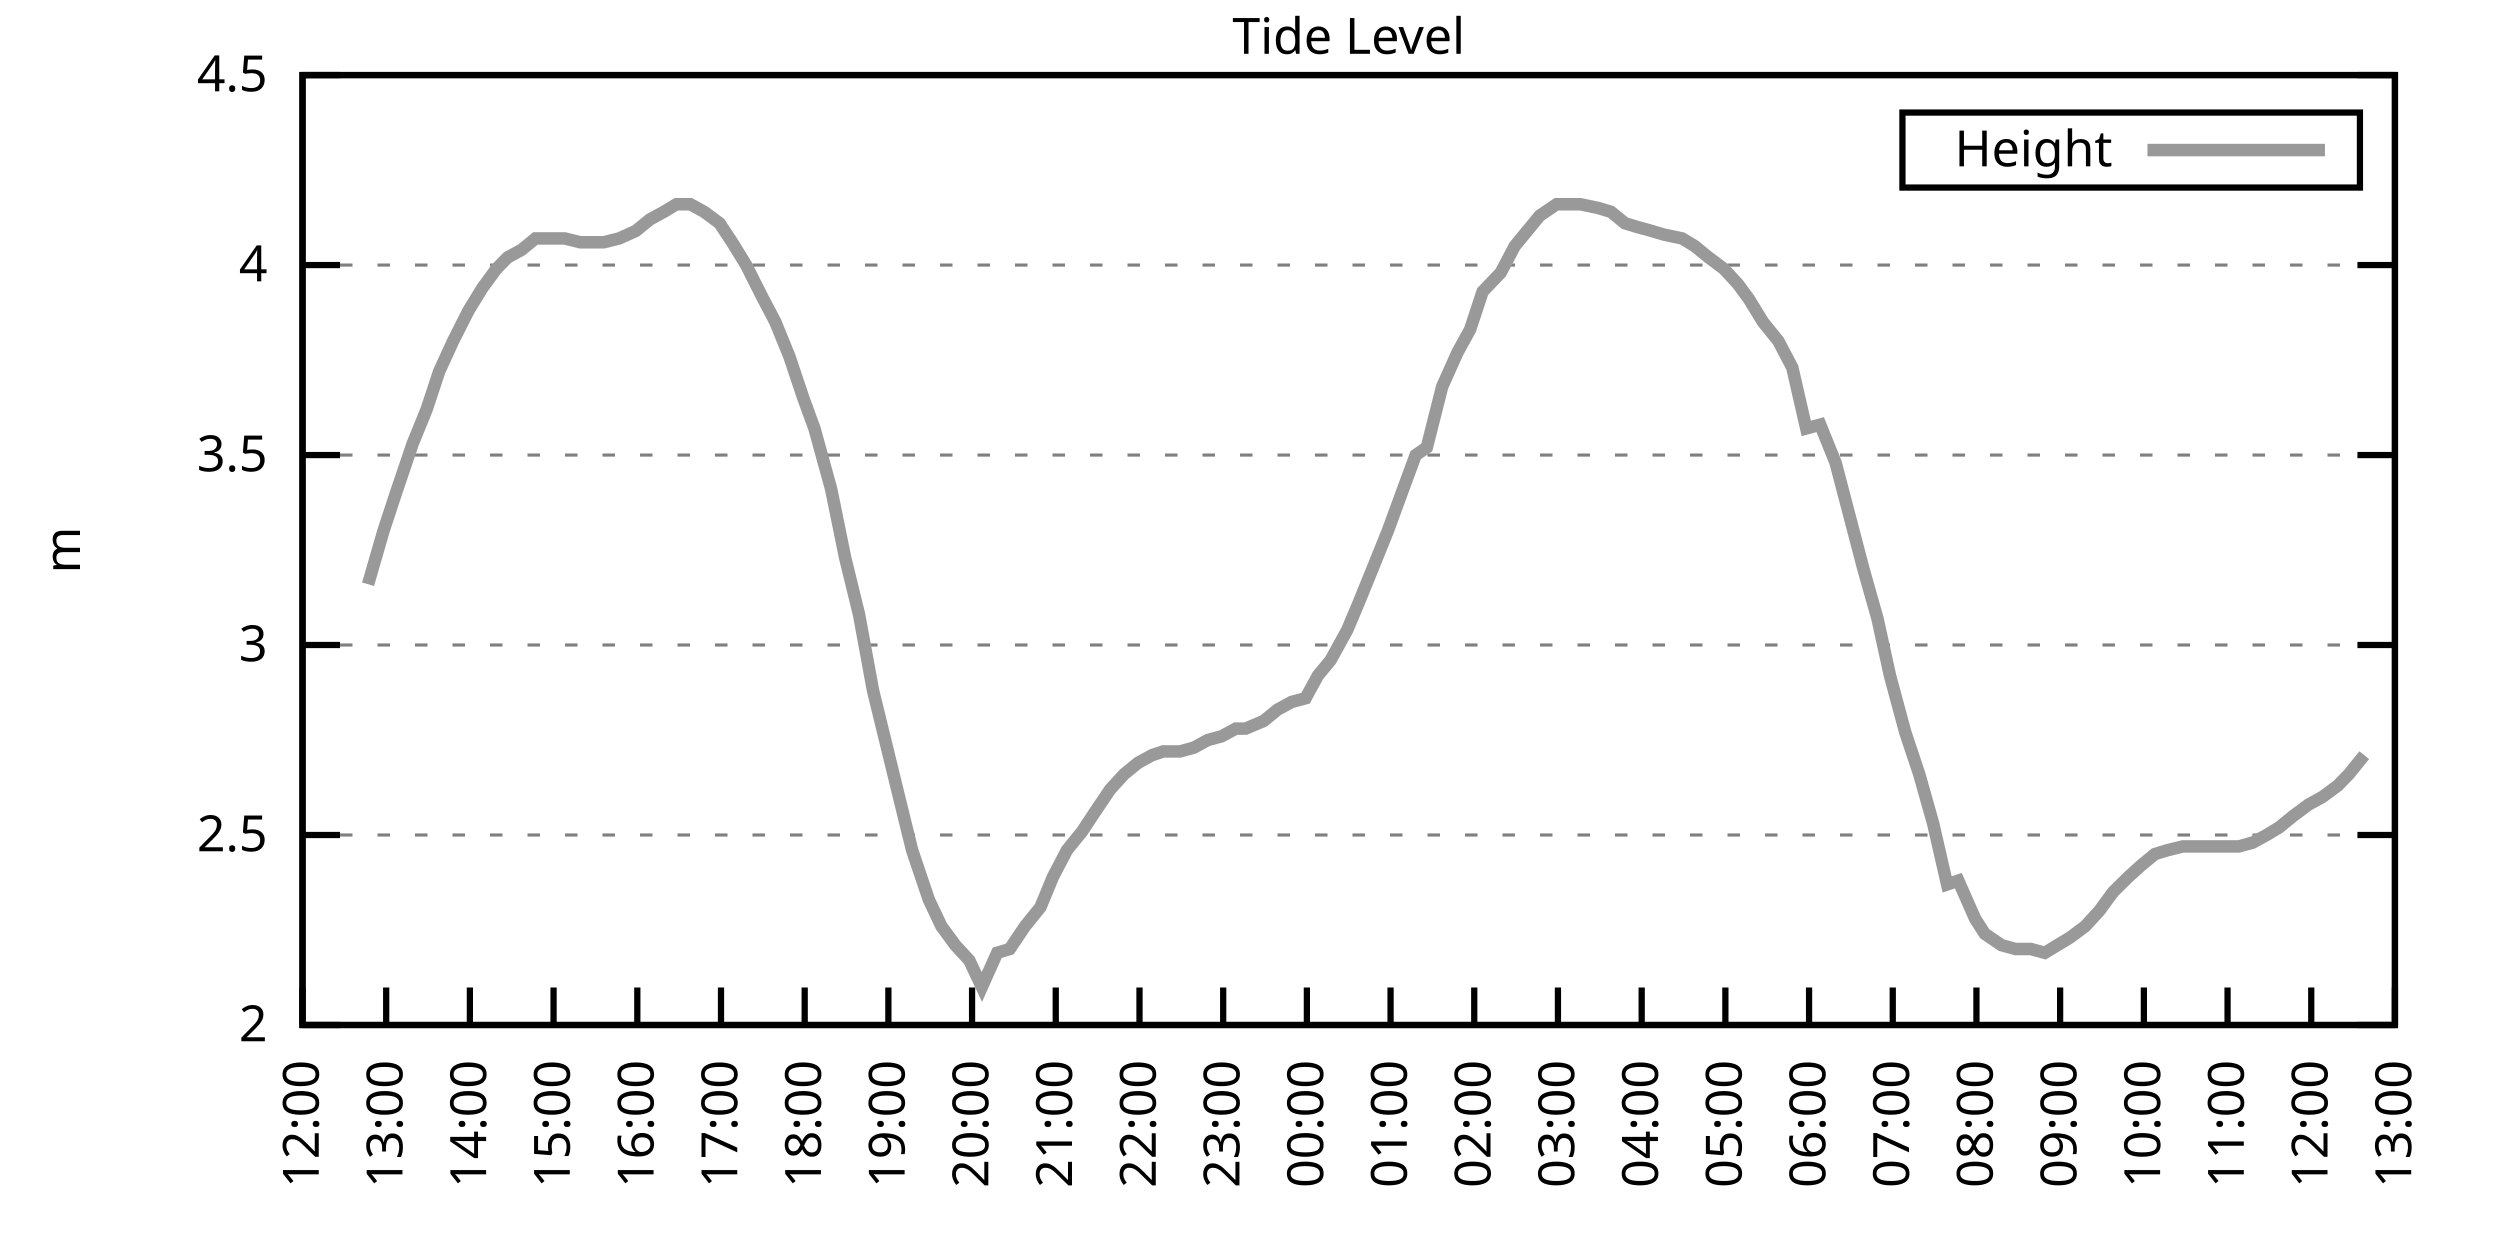
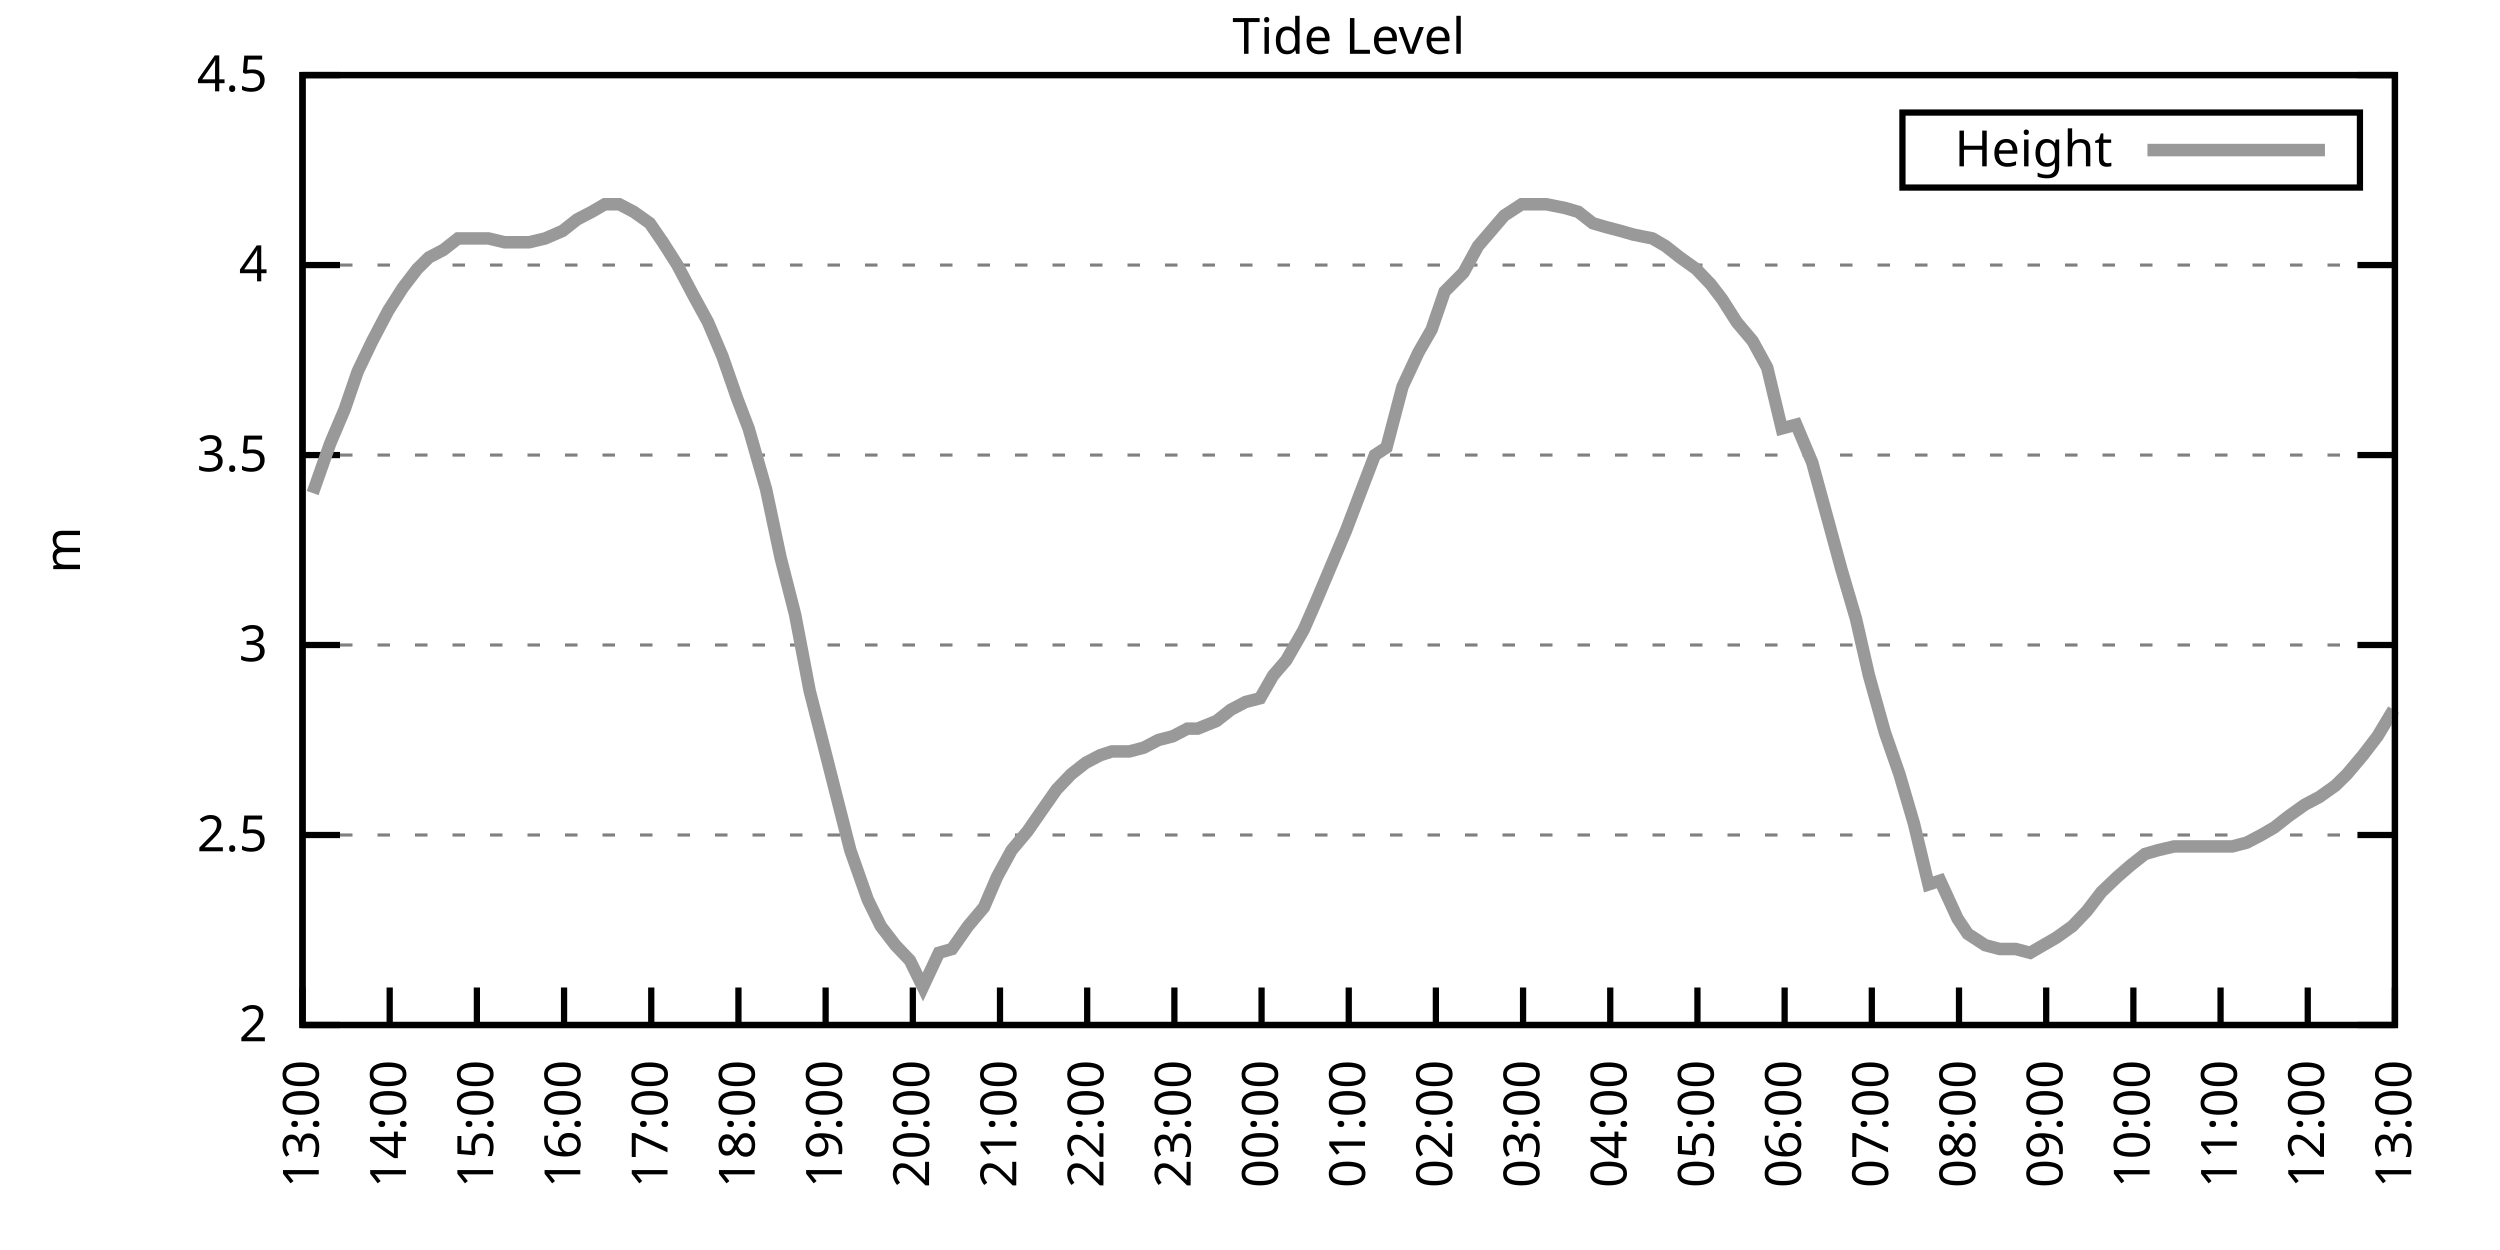
<svg xmlns="http://www.w3.org/2000/svg" xmlns:xlink="http://www.w3.org/1999/xlink" width="400" height="200" viewBox="0 0 400 200">
  <g id="gnuplot_canvas">
    <rect x="0" y="0" width="400" height="200" fill="none" />
    <defs>
      <circle id="gpDot" r="0.5" stroke-width="0.5" stroke="currentColor" />
      <path id="gpPt0" stroke-width="0.333" stroke="currentColor" d="M-1,0 h2 M0,-1 v2" />
      <path id="gpPt1" stroke-width="0.333" stroke="currentColor" d="M-1,-1 L1,1 M1,-1 L-1,1" />
      <path id="gpPt2" stroke-width="0.333" stroke="currentColor" d="M-1,0 L1,0 M0,-1 L0,1 M-1,-1 L1,1 M-1,1 L1,-1" />
      <rect id="gpPt3" stroke-width="0.333" stroke="currentColor" x="-1" y="-1" width="2" height="2" />
      <rect id="gpPt4" stroke-width="0.333" stroke="currentColor" fill="currentColor" x="-1" y="-1" width="2" height="2" />
      <circle id="gpPt5" stroke-width="0.333" stroke="currentColor" cx="0" cy="0" r="1" />
      <use xlink:href="#gpPt5" id="gpPt6" fill="currentColor" stroke="none" />
      <path id="gpPt7" stroke-width="0.333" stroke="currentColor" d="M0,-1.33 L-1.33,0.67 L1.33,0.67 z" />
      <use xlink:href="#gpPt7" id="gpPt8" fill="currentColor" stroke="none" />
      <use xlink:href="#gpPt7" id="gpPt9" stroke="currentColor" transform="rotate(180)" />
      <use xlink:href="#gpPt9" id="gpPt10" fill="currentColor" stroke="none" />
      <use xlink:href="#gpPt3" id="gpPt11" stroke="currentColor" transform="rotate(45)" />
      <use xlink:href="#gpPt11" id="gpPt12" fill="currentColor" stroke="none" />
      <path id="gpPt13" stroke-width="0.333" stroke="currentColor" d="M0,1.330 L1.265,0.411 L0.782,-1.067 L-0.782,-1.076 L-1.265,0.411 z" />
      <use xlink:href="#gpPt13" id="gpPt14" fill="currentColor" stroke="none" />
      <filter id="textbox" filterUnits="objectBoundingBox" x="0" y="0" height="1" width="1">
        <feFlood flood-color="white" flood-opacity="1" result="bgnd" />
        <feComposite in="SourceGraphic" in2="bgnd" operator="atop" />
      </filter>
      <filter id="greybox" filterUnits="objectBoundingBox" x="0" y="0" height="1" width="1">
        <feFlood flood-color="lightgrey" flood-opacity="1" result="grey" />
        <feComposite in="SourceGraphic" in2="grey" operator="atop" />
      </filter>
    </defs>
    <g fill="none" color="white" stroke="currentColor" stroke-width="1.00" stroke-linecap="butt" stroke-linejoin="miter">
</g>
    <g fill="none" color="black" stroke="currentColor" stroke-width="1.00" stroke-linecap="butt" stroke-linejoin="miter">
      <g stroke="none" shape-rendering="crispEdges">
        <polygon fill="rgb(255, 255, 255)" points="48.40,164.00 383.18,164.00 383.18,12.02 48.40,12.02 " />
      </g>
    </g>
    <g fill="none" color="black" stroke="currentColor" stroke-width="1.00" stroke-linecap="butt" stroke-linejoin="miter">
</g>
    <g fill="none" color="black" stroke="black" stroke-width="0.50" stroke-linecap="butt" stroke-linejoin="miter">
</g>
    <g fill="none" color="gray" stroke="currentColor" stroke-width="0.50" stroke-linecap="butt" stroke-linejoin="miter">
      <path stroke="gray" stroke-dasharray="2,4" class="gridline" d="M48.40,164.00 L383.19,164.00  " />
    </g>
    <g fill="none" color="gray" stroke="gray" stroke-width="1.00" stroke-linecap="butt" stroke-linejoin="miter">
</g>
    <g fill="none" color="black" stroke="currentColor" stroke-width="1.00" stroke-linecap="butt" stroke-linejoin="miter">
      <path stroke="black" d="M48.40,164.00 L54.40,164.00 M383.19,164.00 L377.19,164.00  " />
      <g transform="translate(42.80,166.60)" stroke="none" fill="black" font-family="Sans" font-size="8.00" text-anchor="end">
        <text>
          <tspan font-family="Sans"> 2</tspan>
        </text>
      </g>
    </g>
    <g fill="none" color="black" stroke="currentColor" stroke-width="1.00" stroke-linecap="butt" stroke-linejoin="miter">
</g>
    <g fill="none" color="black" stroke="black" stroke-width="0.50" stroke-linecap="butt" stroke-linejoin="miter">
</g>
    <g fill="none" color="gray" stroke="currentColor" stroke-width="0.50" stroke-linecap="butt" stroke-linejoin="miter">
      <path stroke="gray" stroke-dasharray="2,4" class="gridline" d="M48.40,133.60 L383.19,133.60  " />
    </g>
    <g fill="none" color="gray" stroke="gray" stroke-width="1.00" stroke-linecap="butt" stroke-linejoin="miter">
</g>
    <g fill="none" color="black" stroke="currentColor" stroke-width="1.00" stroke-linecap="butt" stroke-linejoin="miter">
      <path stroke="black" d="M48.40,133.60 L54.40,133.60 M383.19,133.60 L377.19,133.60  " />
      <g transform="translate(42.80,136.20)" stroke="none" fill="black" font-family="Sans" font-size="8.00" text-anchor="end">
        <text>
          <tspan font-family="Sans"> 2.5</tspan>
        </text>
      </g>
    </g>
    <g fill="none" color="black" stroke="currentColor" stroke-width="1.00" stroke-linecap="butt" stroke-linejoin="miter">
</g>
    <g fill="none" color="black" stroke="black" stroke-width="0.50" stroke-linecap="butt" stroke-linejoin="miter">
</g>
    <g fill="none" color="gray" stroke="currentColor" stroke-width="0.50" stroke-linecap="butt" stroke-linejoin="miter">
      <path stroke="gray" stroke-dasharray="2,4" class="gridline" d="M48.40,103.20 L383.19,103.20  " />
    </g>
    <g fill="none" color="gray" stroke="gray" stroke-width="1.00" stroke-linecap="butt" stroke-linejoin="miter">
</g>
    <g fill="none" color="black" stroke="currentColor" stroke-width="1.00" stroke-linecap="butt" stroke-linejoin="miter">
      <path stroke="black" d="M48.40,103.20 L54.40,103.20 M383.19,103.20 L377.19,103.20  " />
      <g transform="translate(42.80,105.80)" stroke="none" fill="black" font-family="Sans" font-size="8.00" text-anchor="end">
        <text>
          <tspan font-family="Sans"> 3</tspan>
        </text>
      </g>
    </g>
    <g fill="none" color="black" stroke="currentColor" stroke-width="1.00" stroke-linecap="butt" stroke-linejoin="miter">
</g>
    <g fill="none" color="black" stroke="black" stroke-width="0.50" stroke-linecap="butt" stroke-linejoin="miter">
</g>
    <g fill="none" color="gray" stroke="currentColor" stroke-width="0.50" stroke-linecap="butt" stroke-linejoin="miter">
      <path stroke="gray" stroke-dasharray="2,4" class="gridline" d="M48.40,72.81 L383.19,72.81  " />
    </g>
    <g fill="none" color="gray" stroke="gray" stroke-width="1.00" stroke-linecap="butt" stroke-linejoin="miter">
</g>
    <g fill="none" color="black" stroke="currentColor" stroke-width="1.00" stroke-linecap="butt" stroke-linejoin="miter">
      <path stroke="black" d="M48.40,72.81 L54.40,72.81 M383.19,72.81 L377.19,72.81  " />
      <g transform="translate(42.80,75.41)" stroke="none" fill="black" font-family="Sans" font-size="8.00" text-anchor="end">
        <text>
          <tspan font-family="Sans"> 3.5</tspan>
        </text>
      </g>
    </g>
    <g fill="none" color="black" stroke="currentColor" stroke-width="1.00" stroke-linecap="butt" stroke-linejoin="miter">
</g>
    <g fill="none" color="black" stroke="black" stroke-width="0.50" stroke-linecap="butt" stroke-linejoin="miter">
</g>
    <g fill="none" color="gray" stroke="currentColor" stroke-width="0.50" stroke-linecap="butt" stroke-linejoin="miter">
      <path stroke="gray" stroke-dasharray="2,4" class="gridline" d="M48.40,42.41 L383.19,42.41  " />
    </g>
    <g fill="none" color="gray" stroke="gray" stroke-width="1.00" stroke-linecap="butt" stroke-linejoin="miter">
</g>
    <g fill="none" color="black" stroke="currentColor" stroke-width="1.00" stroke-linecap="butt" stroke-linejoin="miter">
      <path stroke="black" d="M48.40,42.41 L54.40,42.41 M383.19,42.41 L377.19,42.41  " />
      <g transform="translate(42.80,45.01)" stroke="none" fill="black" font-family="Sans" font-size="8.00" text-anchor="end">
        <text>
          <tspan font-family="Sans"> 4</tspan>
        </text>
      </g>
    </g>
    <g fill="none" color="black" stroke="currentColor" stroke-width="1.00" stroke-linecap="butt" stroke-linejoin="miter">
</g>
    <g fill="none" color="black" stroke="black" stroke-width="0.50" stroke-linecap="butt" stroke-linejoin="miter">
</g>
    <g fill="none" color="gray" stroke="currentColor" stroke-width="0.50" stroke-linecap="butt" stroke-linejoin="miter">
      <path stroke="gray" stroke-dasharray="2,4" class="gridline" d="M48.40,12.01 L383.19,12.01  " />
    </g>
    <g fill="none" color="gray" stroke="gray" stroke-width="1.00" stroke-linecap="butt" stroke-linejoin="miter">
</g>
    <g fill="none" color="black" stroke="currentColor" stroke-width="1.00" stroke-linecap="butt" stroke-linejoin="miter">
      <path stroke="black" d="M48.40,12.01 L54.40,12.01 M383.19,12.01 L377.19,12.01  " />
      <g transform="translate(42.80,14.61)" stroke="none" fill="black" font-family="Sans" font-size="8.00" text-anchor="end">
        <text>
          <tspan font-family="Sans"> 4.5</tspan>
        </text>
      </g>
    </g>
    <g fill="none" color="black" stroke="currentColor" stroke-width="1.00" stroke-linecap="butt" stroke-linejoin="miter">
      <path stroke="black" d="M48.40,164.00 L48.40,158.00  " />
      <g transform="translate(51.00,169.60) rotate(270.00)" stroke="none" fill="black" font-family="Sans" font-size="8.00" text-anchor="end">
        <text>
-           <tspan font-family="Sans">12:00</tspan>
-         </text>
-       </g>
-     </g>
-     <g fill="none" color="black" stroke="currentColor" stroke-width="1.00" stroke-linecap="butt" stroke-linejoin="miter">
-       <path stroke="black" d="M61.79,164.00 L61.79,158.00  " />
-       <g transform="translate(64.39,169.60) rotate(270.00)" stroke="none" fill="black" font-family="Sans" font-size="8.00" text-anchor="end">
-         <text>
          <tspan font-family="Sans">13:00</tspan>
        </text>
      </g>
    </g>
    <g fill="none" color="black" stroke="currentColor" stroke-width="1.00" stroke-linecap="butt" stroke-linejoin="miter">
-       <path stroke="black" d="M75.18,164.00 L75.18,158.00  " />
-       <g transform="translate(77.78,169.60) rotate(270.00)" stroke="none" fill="black" font-family="Sans" font-size="8.00" text-anchor="end">
+       <path stroke="black" d="M62.35,164.00 L62.35,158.00  " />
+       <g transform="translate(64.95,169.60) rotate(270.00)" stroke="none" fill="black" font-family="Sans" font-size="8.00" text-anchor="end">
        <text>
          <tspan font-family="Sans">14:00</tspan>
        </text>
      </g>
    </g>
    <g fill="none" color="black" stroke="currentColor" stroke-width="1.00" stroke-linecap="butt" stroke-linejoin="miter">
-       <path stroke="black" d="M88.57,164.00 L88.57,158.00  " />
-       <g transform="translate(91.17,169.60) rotate(270.00)" stroke="none" fill="black" font-family="Sans" font-size="8.00" text-anchor="end">
+       <path stroke="black" d="M76.30,164.00 L76.30,158.00  " />
+       <g transform="translate(78.90,169.60) rotate(270.00)" stroke="none" fill="black" font-family="Sans" font-size="8.00" text-anchor="end">
        <text>
          <tspan font-family="Sans">15:00</tspan>
        </text>
      </g>
    </g>
    <g fill="none" color="black" stroke="currentColor" stroke-width="1.00" stroke-linecap="butt" stroke-linejoin="miter">
-       <path stroke="black" d="M101.97,164.00 L101.97,158.00  " />
-       <g transform="translate(104.57,169.60) rotate(270.00)" stroke="none" fill="black" font-family="Sans" font-size="8.00" text-anchor="end">
+       <path stroke="black" d="M90.25,164.00 L90.25,158.00  " />
+       <g transform="translate(92.85,169.60) rotate(270.00)" stroke="none" fill="black" font-family="Sans" font-size="8.00" text-anchor="end">
        <text>
          <tspan font-family="Sans">16:00</tspan>
        </text>
      </g>
    </g>
    <g fill="none" color="black" stroke="currentColor" stroke-width="1.00" stroke-linecap="butt" stroke-linejoin="miter">
-       <path stroke="black" d="M115.36,164.00 L115.36,158.00  " />
-       <g transform="translate(117.96,169.60) rotate(270.00)" stroke="none" fill="black" font-family="Sans" font-size="8.00" text-anchor="end">
+       <path stroke="black" d="M104.20,164.00 L104.20,158.00  " />
+       <g transform="translate(106.80,169.60) rotate(270.00)" stroke="none" fill="black" font-family="Sans" font-size="8.00" text-anchor="end">
        <text>
          <tspan font-family="Sans">17:00</tspan>
        </text>
      </g>
    </g>
    <g fill="none" color="black" stroke="currentColor" stroke-width="1.00" stroke-linecap="butt" stroke-linejoin="miter">
-       <path stroke="black" d="M128.75,164.00 L128.75,158.00  " />
-       <g transform="translate(131.35,169.60) rotate(270.00)" stroke="none" fill="black" font-family="Sans" font-size="8.00" text-anchor="end">
+       <path stroke="black" d="M118.15,164.00 L118.15,158.00  " />
+       <g transform="translate(120.75,169.60) rotate(270.00)" stroke="none" fill="black" font-family="Sans" font-size="8.00" text-anchor="end">
        <text>
          <tspan font-family="Sans">18:00</tspan>
        </text>
      </g>
    </g>
    <g fill="none" color="black" stroke="currentColor" stroke-width="1.00" stroke-linecap="butt" stroke-linejoin="miter">
-       <path stroke="black" d="M142.14,164.00 L142.14,158.00  " />
-       <g transform="translate(144.74,169.60) rotate(270.00)" stroke="none" fill="black" font-family="Sans" font-size="8.00" text-anchor="end">
+       <path stroke="black" d="M132.10,164.00 L132.10,158.00  " />
+       <g transform="translate(134.70,169.60) rotate(270.00)" stroke="none" fill="black" font-family="Sans" font-size="8.00" text-anchor="end">
        <text>
          <tspan font-family="Sans">19:00</tspan>
        </text>
      </g>
    </g>
    <g fill="none" color="black" stroke="currentColor" stroke-width="1.00" stroke-linecap="butt" stroke-linejoin="miter">
-       <path stroke="black" d="M155.53,164.00 L155.53,158.00  " />
-       <g transform="translate(158.13,169.60) rotate(270.00)" stroke="none" fill="black" font-family="Sans" font-size="8.00" text-anchor="end">
+       <path stroke="black" d="M146.05,164.00 L146.05,158.00  " />
+       <g transform="translate(148.65,169.60) rotate(270.00)" stroke="none" fill="black" font-family="Sans" font-size="8.00" text-anchor="end">
        <text>
          <tspan font-family="Sans">20:00</tspan>
        </text>
      </g>
    </g>
    <g fill="none" color="black" stroke="currentColor" stroke-width="1.00" stroke-linecap="butt" stroke-linejoin="miter">
-       <path stroke="black" d="M168.92,164.00 L168.92,158.00  " />
-       <g transform="translate(171.52,169.60) rotate(270.00)" stroke="none" fill="black" font-family="Sans" font-size="8.00" text-anchor="end">
+       <path stroke="black" d="M160.00,164.00 L160.00,158.00  " />
+       <g transform="translate(162.60,169.60) rotate(270.00)" stroke="none" fill="black" font-family="Sans" font-size="8.00" text-anchor="end">
        <text>
          <tspan font-family="Sans">21:00</tspan>
        </text>
      </g>
    </g>
    <g fill="none" color="black" stroke="currentColor" stroke-width="1.00" stroke-linecap="butt" stroke-linejoin="miter">
-       <path stroke="black" d="M182.32,164.00 L182.32,158.00  " />
-       <g transform="translate(184.92,169.60) rotate(270.00)" stroke="none" fill="black" font-family="Sans" font-size="8.00" text-anchor="end">
+       <path stroke="black" d="M173.95,164.00 L173.95,158.00  " />
+       <g transform="translate(176.55,169.60) rotate(270.00)" stroke="none" fill="black" font-family="Sans" font-size="8.00" text-anchor="end">
        <text>
          <tspan font-family="Sans">22:00</tspan>
        </text>
      </g>
    </g>
    <g fill="none" color="black" stroke="currentColor" stroke-width="1.00" stroke-linecap="butt" stroke-linejoin="miter">
-       <path stroke="black" d="M195.71,164.00 L195.71,158.00  " />
-       <g transform="translate(198.31,169.60) rotate(270.00)" stroke="none" fill="black" font-family="Sans" font-size="8.00" text-anchor="end">
+       <path stroke="black" d="M187.90,164.00 L187.90,158.00  " />
+       <g transform="translate(190.50,169.60) rotate(270.00)" stroke="none" fill="black" font-family="Sans" font-size="8.00" text-anchor="end">
        <text>
          <tspan font-family="Sans">23:00</tspan>
        </text>
      </g>
    </g>
    <g fill="none" color="black" stroke="currentColor" stroke-width="1.00" stroke-linecap="butt" stroke-linejoin="miter">
-       <path stroke="black" d="M209.10,164.00 L209.10,158.00  " />
-       <g transform="translate(211.70,169.60) rotate(270.00)" stroke="none" fill="black" font-family="Sans" font-size="8.00" text-anchor="end">
+       <path stroke="black" d="M201.85,164.00 L201.85,158.00  " />
+       <g transform="translate(204.45,169.60) rotate(270.00)" stroke="none" fill="black" font-family="Sans" font-size="8.00" text-anchor="end">
        <text>
          <tspan font-family="Sans">00:00</tspan>
        </text>
      </g>
    </g>
    <g fill="none" color="black" stroke="currentColor" stroke-width="1.00" stroke-linecap="butt" stroke-linejoin="miter">
-       <path stroke="black" d="M222.49,164.00 L222.49,158.00  " />
-       <g transform="translate(225.09,169.60) rotate(270.00)" stroke="none" fill="black" font-family="Sans" font-size="8.00" text-anchor="end">
+       <path stroke="black" d="M215.80,164.00 L215.80,158.00  " />
+       <g transform="translate(218.40,169.60) rotate(270.00)" stroke="none" fill="black" font-family="Sans" font-size="8.00" text-anchor="end">
        <text>
          <tspan font-family="Sans">01:00</tspan>
        </text>
      </g>
    </g>
    <g fill="none" color="black" stroke="currentColor" stroke-width="1.00" stroke-linecap="butt" stroke-linejoin="miter">
-       <path stroke="black" d="M235.88,164.00 L235.88,158.00  " />
-       <g transform="translate(238.48,169.60) rotate(270.00)" stroke="none" fill="black" font-family="Sans" font-size="8.00" text-anchor="end">
+       <path stroke="black" d="M229.74,164.00 L229.74,158.00  " />
+       <g transform="translate(232.34,169.60) rotate(270.00)" stroke="none" fill="black" font-family="Sans" font-size="8.00" text-anchor="end">
        <text>
          <tspan font-family="Sans">02:00</tspan>
        </text>
      </g>
    </g>
    <g fill="none" color="black" stroke="currentColor" stroke-width="1.00" stroke-linecap="butt" stroke-linejoin="miter">
-       <path stroke="black" d="M249.27,164.00 L249.27,158.00  " />
-       <g transform="translate(251.87,169.60) rotate(270.00)" stroke="none" fill="black" font-family="Sans" font-size="8.00" text-anchor="end">
+       <path stroke="black" d="M243.69,164.00 L243.69,158.00  " />
+       <g transform="translate(246.29,169.60) rotate(270.00)" stroke="none" fill="black" font-family="Sans" font-size="8.00" text-anchor="end">
        <text>
          <tspan font-family="Sans">03:00</tspan>
        </text>
      </g>
    </g>
    <g fill="none" color="black" stroke="currentColor" stroke-width="1.00" stroke-linecap="butt" stroke-linejoin="miter">
-       <path stroke="black" d="M262.67,164.00 L262.67,158.00  " />
-       <g transform="translate(265.27,169.60) rotate(270.00)" stroke="none" fill="black" font-family="Sans" font-size="8.00" text-anchor="end">
+       <path stroke="black" d="M257.64,164.00 L257.64,158.00  " />
+       <g transform="translate(260.24,169.60) rotate(270.00)" stroke="none" fill="black" font-family="Sans" font-size="8.00" text-anchor="end">
        <text>
          <tspan font-family="Sans">04:00</tspan>
        </text>
      </g>
    </g>
    <g fill="none" color="black" stroke="currentColor" stroke-width="1.00" stroke-linecap="butt" stroke-linejoin="miter">
-       <path stroke="black" d="M276.06,164.00 L276.06,158.00  " />
-       <g transform="translate(278.66,169.60) rotate(270.00)" stroke="none" fill="black" font-family="Sans" font-size="8.00" text-anchor="end">
+       <path stroke="black" d="M271.59,164.00 L271.59,158.00  " />
+       <g transform="translate(274.19,169.60) rotate(270.00)" stroke="none" fill="black" font-family="Sans" font-size="8.00" text-anchor="end">
        <text>
          <tspan font-family="Sans">05:00</tspan>
        </text>
      </g>
    </g>
    <g fill="none" color="black" stroke="currentColor" stroke-width="1.00" stroke-linecap="butt" stroke-linejoin="miter">
-       <path stroke="black" d="M289.45,164.00 L289.45,158.00  " />
-       <g transform="translate(292.05,169.60) rotate(270.00)" stroke="none" fill="black" font-family="Sans" font-size="8.00" text-anchor="end">
+       <path stroke="black" d="M285.54,164.00 L285.54,158.00  " />
+       <g transform="translate(288.14,169.60) rotate(270.00)" stroke="none" fill="black" font-family="Sans" font-size="8.00" text-anchor="end">
        <text>
          <tspan font-family="Sans">06:00</tspan>
        </text>
      </g>
    </g>
    <g fill="none" color="black" stroke="currentColor" stroke-width="1.00" stroke-linecap="butt" stroke-linejoin="miter">
-       <path stroke="black" d="M302.84,164.00 L302.84,158.00  " />
-       <g transform="translate(305.44,169.60) rotate(270.00)" stroke="none" fill="black" font-family="Sans" font-size="8.00" text-anchor="end">
+       <path stroke="black" d="M299.49,164.00 L299.49,158.00  " />
+       <g transform="translate(302.09,169.60) rotate(270.00)" stroke="none" fill="black" font-family="Sans" font-size="8.00" text-anchor="end">
        <text>
          <tspan font-family="Sans">07:00</tspan>
        </text>
      </g>
    </g>
    <g fill="none" color="black" stroke="currentColor" stroke-width="1.00" stroke-linecap="butt" stroke-linejoin="miter">
-       <path stroke="black" d="M316.23,164.00 L316.23,158.00  " />
-       <g transform="translate(318.83,169.60) rotate(270.00)" stroke="none" fill="black" font-family="Sans" font-size="8.00" text-anchor="end">
+       <path stroke="black" d="M313.44,164.00 L313.44,158.00  " />
+       <g transform="translate(316.04,169.60) rotate(270.00)" stroke="none" fill="black" font-family="Sans" font-size="8.00" text-anchor="end">
        <text>
          <tspan font-family="Sans">08:00</tspan>
        </text>
      </g>
    </g>
    <g fill="none" color="black" stroke="currentColor" stroke-width="1.00" stroke-linecap="butt" stroke-linejoin="miter">
-       <path stroke="black" d="M329.62,164.00 L329.62,158.00  " />
-       <g transform="translate(332.22,169.60) rotate(270.00)" stroke="none" fill="black" font-family="Sans" font-size="8.00" text-anchor="end">
+       <path stroke="black" d="M327.39,164.00 L327.39,158.00  " />
+       <g transform="translate(329.99,169.60) rotate(270.00)" stroke="none" fill="black" font-family="Sans" font-size="8.00" text-anchor="end">
        <text>
          <tspan font-family="Sans">09:00</tspan>
        </text>
      </g>
    </g>
    <g fill="none" color="black" stroke="currentColor" stroke-width="1.00" stroke-linecap="butt" stroke-linejoin="miter">
-       <path stroke="black" d="M343.02,164.00 L343.02,158.00  " />
-       <g transform="translate(345.62,169.60) rotate(270.00)" stroke="none" fill="black" font-family="Sans" font-size="8.00" text-anchor="end">
+       <path stroke="black" d="M341.34,164.00 L341.34,158.00  " />
+       <g transform="translate(343.94,169.60) rotate(270.00)" stroke="none" fill="black" font-family="Sans" font-size="8.00" text-anchor="end">
        <text>
          <tspan font-family="Sans">10:00</tspan>
        </text>
      </g>
    </g>
    <g fill="none" color="black" stroke="currentColor" stroke-width="1.00" stroke-linecap="butt" stroke-linejoin="miter">
-       <path stroke="black" d="M356.41,164.00 L356.41,158.00  " />
-       <g transform="translate(359.01,169.60) rotate(270.00)" stroke="none" fill="black" font-family="Sans" font-size="8.00" text-anchor="end">
+       <path stroke="black" d="M355.29,164.00 L355.29,158.00  " />
+       <g transform="translate(357.89,169.60) rotate(270.00)" stroke="none" fill="black" font-family="Sans" font-size="8.00" text-anchor="end">
        <text>
          <tspan font-family="Sans">11:00</tspan>
        </text>
      </g>
    </g>
    <g fill="none" color="black" stroke="currentColor" stroke-width="1.00" stroke-linecap="butt" stroke-linejoin="miter">
-       <path stroke="black" d="M369.80,164.00 L369.80,158.00  " />
-       <g transform="translate(372.40,169.60) rotate(270.00)" stroke="none" fill="black" font-family="Sans" font-size="8.00" text-anchor="end">
+       <path stroke="black" d="M369.24,164.00 L369.24,158.00  " />
+       <g transform="translate(371.84,169.60) rotate(270.00)" stroke="none" fill="black" font-family="Sans" font-size="8.00" text-anchor="end">
        <text>
          <tspan font-family="Sans">12:00</tspan>
        </text>
      </g>
    </g>
    <g fill="none" color="black" stroke="currentColor" stroke-width="1.00" stroke-linecap="butt" stroke-linejoin="miter">
      <path stroke="black" d="M383.19,164.00 L383.19,158.00  " />
      <g transform="translate(385.79,169.60) rotate(270.00)" stroke="none" fill="black" font-family="Sans" font-size="8.00" text-anchor="end">
        <text>
          <tspan font-family="Sans">13:00</tspan>
        </text>
      </g>
    </g>
    <g fill="none" color="black" stroke="currentColor" stroke-width="1.00" stroke-linecap="butt" stroke-linejoin="miter">
</g>
    <g fill="none" color="black" stroke="currentColor" stroke-width="1.00" stroke-linecap="butt" stroke-linejoin="miter">
      <path stroke="black" d="M48.40,12.01 L48.40,164.00 L383.19,164.00 L383.19,12.01 L48.40,12.01 Z  " />
    </g>
    <g fill="none" color="black" stroke="currentColor" stroke-width="1.00" stroke-linecap="butt" stroke-linejoin="miter">
</g>
    <g fill="none" color="black" stroke="currentColor" stroke-width="1.00" stroke-linecap="butt" stroke-linejoin="miter">
      <path stroke="black" d="M304.39,30.01 L304.39,18.01 L377.59,18.01 L377.59,30.01 L304.39,30.01 Z  " />
    </g>
    <g id="Tide_level_plot_1">
      <g fill="none" color="white" stroke="black" stroke-width="2.00" stroke-linecap="butt" stroke-linejoin="miter">
</g>
      <g fill="none" color="black" stroke="currentColor" stroke-width="2.00" stroke-linecap="butt" stroke-linejoin="miter">
        <g transform="translate(337.99,26.61)" stroke="none" fill="black" font-family="Sans" font-size="8.00" text-anchor="end">
          <text>
            <tspan font-family="Sans">Height</tspan>
          </text>
        </g>
      </g>
      <g fill="none" color="black" stroke="currentColor" stroke-width="2.00" stroke-linecap="butt" stroke-linejoin="miter">
-         <path stroke="rgb(153, 153, 153)" d="M343.59,24.01 L371.99,24.01 M58.89,93.48 L61.35,84.97 L63.35,78.89 L66.03,70.98 L68.26,65.51 L70.27,59.43   L72.50,54.57 L74.96,49.70 L77.19,46.06 L79.42,43.02 L81.21,41.19 L83.44,39.98 L85.67,38.15 L88.35,38.15   L90.36,38.15 L92.82,38.76 L94.82,38.76 L96.61,38.76 L99.06,38.15 L101.74,36.94 L103.98,35.11 L106.21,33.90   L108.22,32.68 L110.45,32.68 L112.68,33.90 L115.13,35.72 L117.14,38.76 L119.38,42.41 L121.83,47.27 L124.06,51.53   L126.29,57.00 L128.53,63.69 L130.31,68.55 L132.99,78.28 L135.22,89.22 L137.45,98.34 L139.69,110.50 L141.92,119.62   L143.70,126.91 L145.94,136.03 L148.61,143.94 L150.62,148.19 L152.85,151.23 L155.09,153.66 L157.10,157.92 L159.55,152.45   L161.56,151.84 L164.01,148.19 L166.47,145.15 L168.48,140.29 L170.71,136.03 L173.17,132.99 L175.17,129.95 L177.63,126.31   L179.86,123.87 L182.09,122.05 L184.32,120.83 L186.11,120.23 L188.79,120.23 L191.02,119.62 L193.25,118.40 L195.48,117.80   L197.72,116.58 L199.28,116.58 L202.18,115.36 L204.41,113.54 L206.64,112.32 L208.88,111.72 L210.88,108.07 L212.89,105.64   L215.57,100.77 L217.36,96.52 L219.59,91.04 L222.04,84.97 L224.05,79.49 L226.51,72.81 L228.29,71.59 L230.75,61.86   L233.20,56.39 L235.21,52.74 L237.22,46.66 L240.12,43.62 L242.36,39.37 L244.36,36.94 L246.37,34.50 L249.05,32.68   L250.84,32.68 L252.85,32.68 L255.75,33.29 L257.76,33.90 L259.99,35.72 L262.00,36.33 L264.23,36.94 L266.24,37.54   L269.14,38.15 L271.15,39.37 L273.38,41.19 L275.83,43.02 L278.07,45.45 L279.85,47.88 L282.08,51.53 L284.54,54.57   L286.77,58.82 L289.00,68.55 L291.23,67.94 L293.69,74.02 L295.92,82.53 L298.15,91.04 L300.39,98.95 L302.39,108.07   L304.85,117.19 L307.08,123.87 L309.31,131.78 L311.54,141.51 L313.33,140.90 L316.01,146.98 L317.57,149.41 L320.25,151.23   L322.48,151.84 L324.94,151.84 L327.17,152.45 L329.18,151.23 L331.19,150.02 L333.64,148.19 L335.87,145.76 L338.10,142.72   L340.56,140.29 L342.57,138.47 L344.80,136.64 L346.81,136.03 L349.26,135.43 L351.27,135.43 L353.28,135.43 L355.74,135.43   L358.19,135.43 L360.42,134.82 L362.66,133.60 L364.66,132.39 L366.90,130.56 L369.35,128.74 L371.58,127.52 L374.04,125.70   L375.82,123.87 L378.28,120.83  " />
+         <path stroke="rgb(153, 153, 153)" d="M343.59,24.01 L371.99,24.01 M50.03,78.89 L52.82,70.98 L55.14,65.51 L57.23,59.43 L59.56,54.57 L62.12,49.70   L64.44,46.06 L66.77,43.02 L68.63,41.19 L70.95,39.98 L73.28,38.15 L76.07,38.15 L78.16,38.15 L80.72,38.76   L82.81,38.76 L84.67,38.76 L87.23,38.15 L90.02,36.94 L92.34,35.11 L94.67,33.90 L96.76,32.68 L99.08,32.68   L101.41,33.90 L103.97,35.72 L106.06,38.76 L108.38,42.41 L110.94,47.27 L113.27,51.53 L115.59,57.00 L117.92,63.69   L119.78,68.55 L122.57,78.28 L124.89,89.22 L127.22,98.34 L129.54,110.50 L131.87,119.62 L133.72,126.91 L136.05,136.03   L138.84,143.94 L140.93,148.19 L143.26,151.23 L145.58,153.66 L147.67,157.92 L150.23,152.45 L152.32,151.84 L154.88,148.19   L157.44,145.15 L159.53,140.29 L161.86,136.03 L164.41,132.99 L166.51,129.95 L169.06,126.31 L171.39,123.87 L173.71,122.05   L176.04,120.83 L177.90,120.23 L180.69,120.23 L183.01,119.62 L185.34,118.40 L187.66,117.80 L189.99,116.58 L191.62,116.58   L194.64,115.36 L196.96,113.54 L199.29,112.32 L201.61,111.72 L203.71,108.07 L205.80,105.64 L208.59,100.77 L210.45,96.52   L212.77,91.04 L215.33,84.97 L217.42,79.49 L219.98,72.81 L221.84,71.59 L224.40,61.86 L226.95,56.39 L229.05,52.74   L231.14,46.66 L234.16,43.62 L236.49,39.37 L238.58,36.94 L240.67,34.50 L243.46,32.68 L245.32,32.68 L247.41,32.68   L250.44,33.29 L252.53,33.90 L254.85,35.72 L256.95,36.33 L259.27,36.94 L261.36,37.54 L264.39,38.15 L266.48,39.37   L268.80,41.19 L271.36,43.02 L273.69,45.45 L275.55,47.88 L277.87,51.53 L280.43,54.57 L282.75,58.82 L285.08,68.55   L287.40,67.94 L289.96,74.02 L292.29,82.53 L294.61,91.04 L296.94,98.95 L299.03,108.07 L301.58,117.19 L303.91,123.87   L306.23,131.78 L308.56,141.51 L310.42,140.90 L313.21,146.98 L314.84,149.41 L317.63,151.23 L319.95,151.84 L322.51,151.84   L324.83,152.45 L326.93,151.23 L329.02,150.02 L331.58,148.19 L333.90,145.76 L336.23,142.72 L338.78,140.29 L340.88,138.47   L343.20,136.64 L345.29,136.03 L347.85,135.43 L349.94,135.43 L352.04,135.43 L354.59,135.43 L357.15,135.43 L359.48,134.82   L361.80,133.60 L363.89,132.39 L366.22,130.56 L368.78,128.74 L371.10,127.52 L373.66,125.70 L375.52,123.87 L378.08,120.83   L380.40,117.80 L382.96,113.54  " />
      </g>
    </g>
    <g fill="none" color="black" stroke="currentColor" stroke-width="2.00" stroke-linecap="butt" stroke-linejoin="miter">
</g>
    <g fill="none" color="black" stroke="black" stroke-width="1.00" stroke-linecap="butt" stroke-linejoin="miter">
</g>
    <g fill="none" color="black" stroke="currentColor" stroke-width="1.00" stroke-linecap="butt" stroke-linejoin="miter">
      <path stroke="black" d="M48.40,12.01 L48.40,164.00 L383.19,164.00 L383.19,12.01 L48.40,12.01 Z  " />
      <g transform="translate(12.80,88.01) rotate(270.00)" stroke="none" fill="black" font-family="Sans" font-size="8.00" text-anchor="middle">
        <text>
          <tspan font-family="Sans">m</tspan>
        </text>
      </g>
    </g>
    <g fill="none" color="black" stroke="currentColor" stroke-width="1.00" stroke-linecap="butt" stroke-linejoin="miter">
</g>
    <g fill="none" color="black" stroke="currentColor" stroke-width="1.00" stroke-linecap="butt" stroke-linejoin="miter">
      <g transform="translate(215.79,8.61)" stroke="none" fill="black" font-family="Sans" font-size="8.00" text-anchor="middle">
        <text>
          <tspan font-family="Sans">Tide Level</tspan>
        </text>
      </g>
    </g>
    <g fill="none" color="black" stroke="currentColor" stroke-width="1.00" stroke-linecap="butt" stroke-linejoin="miter">
</g>
  </g>
</svg>
